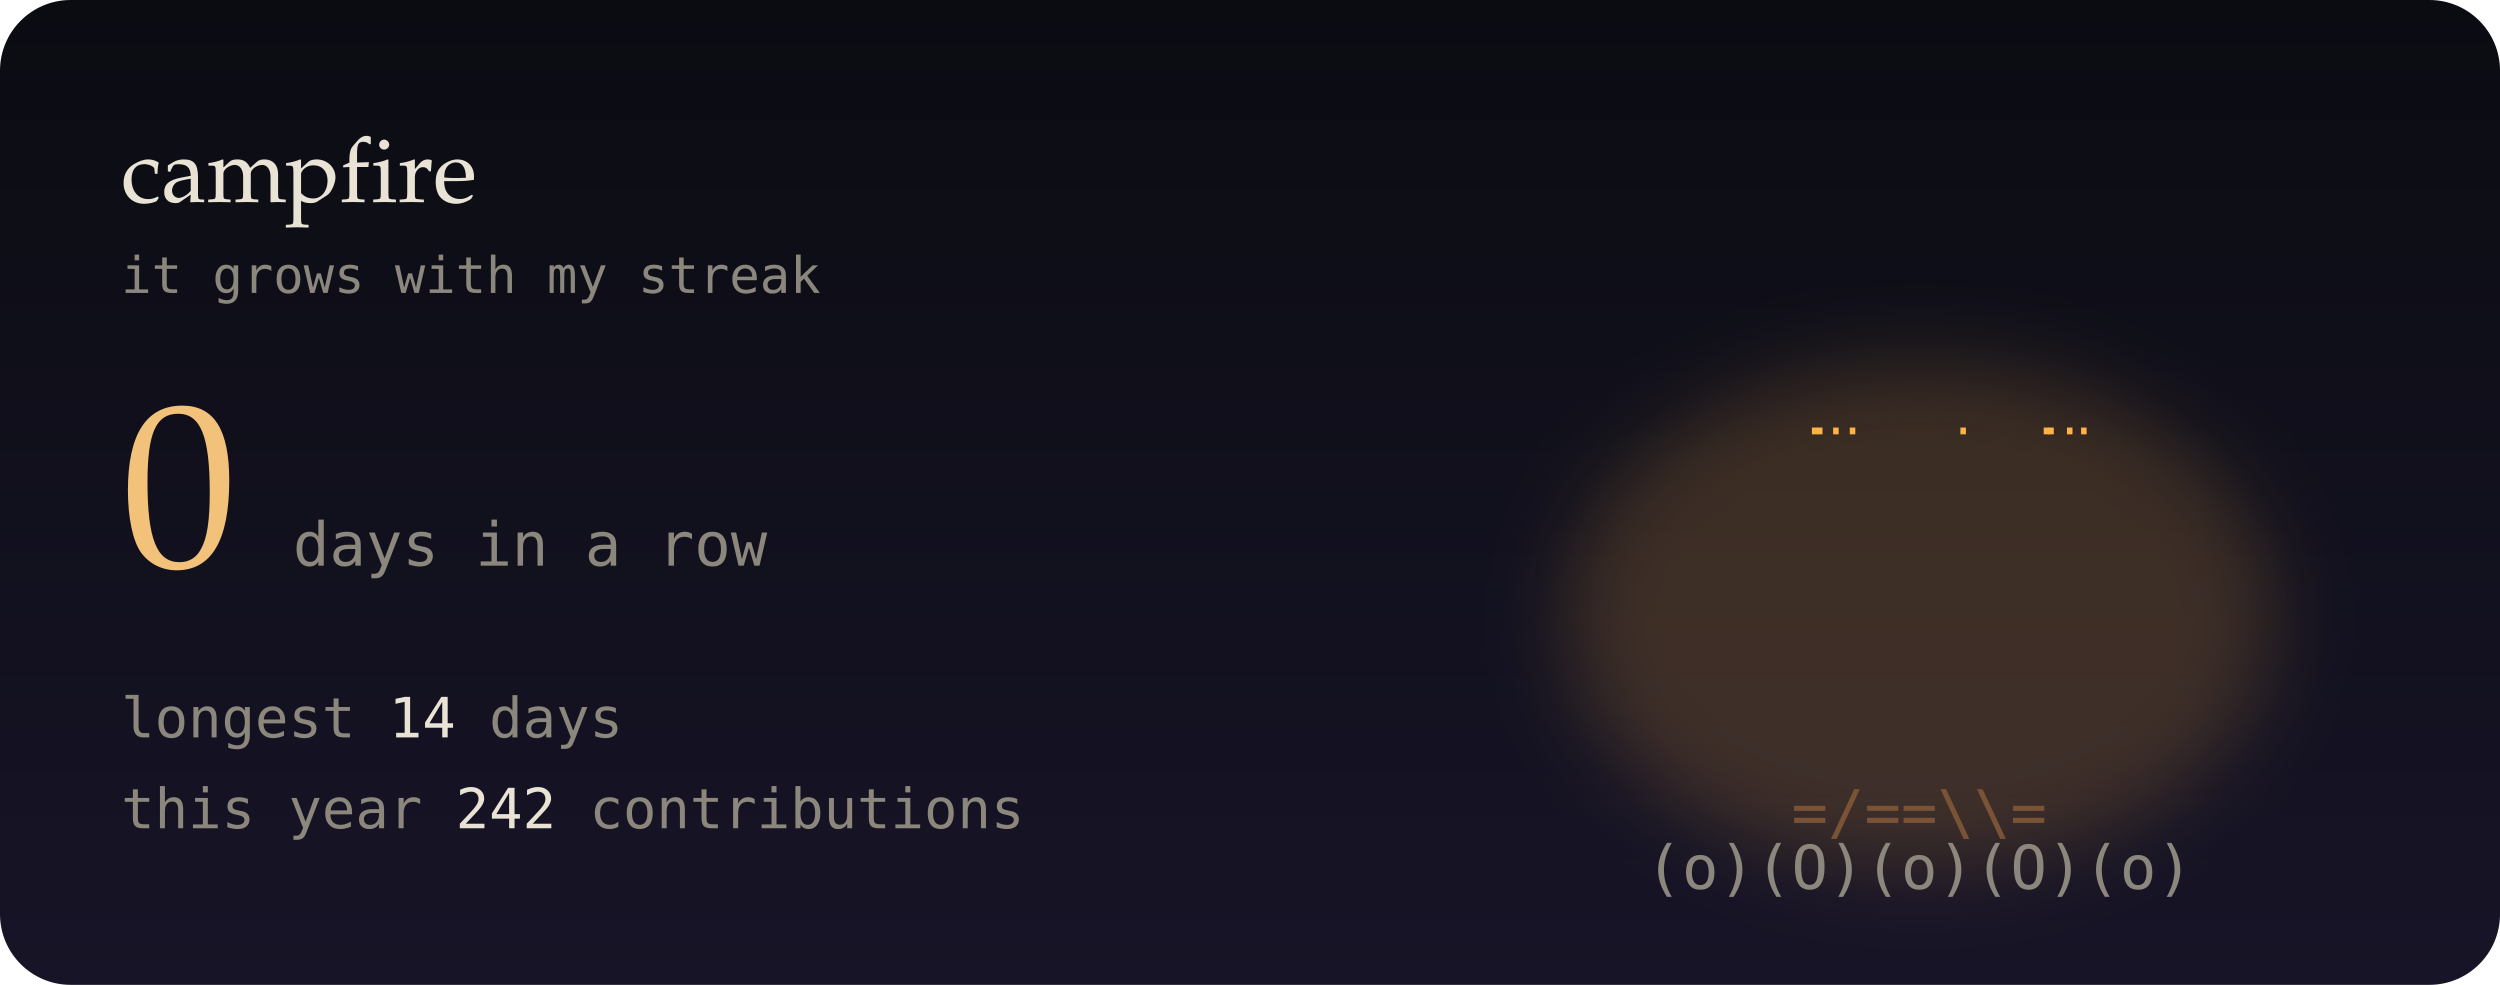
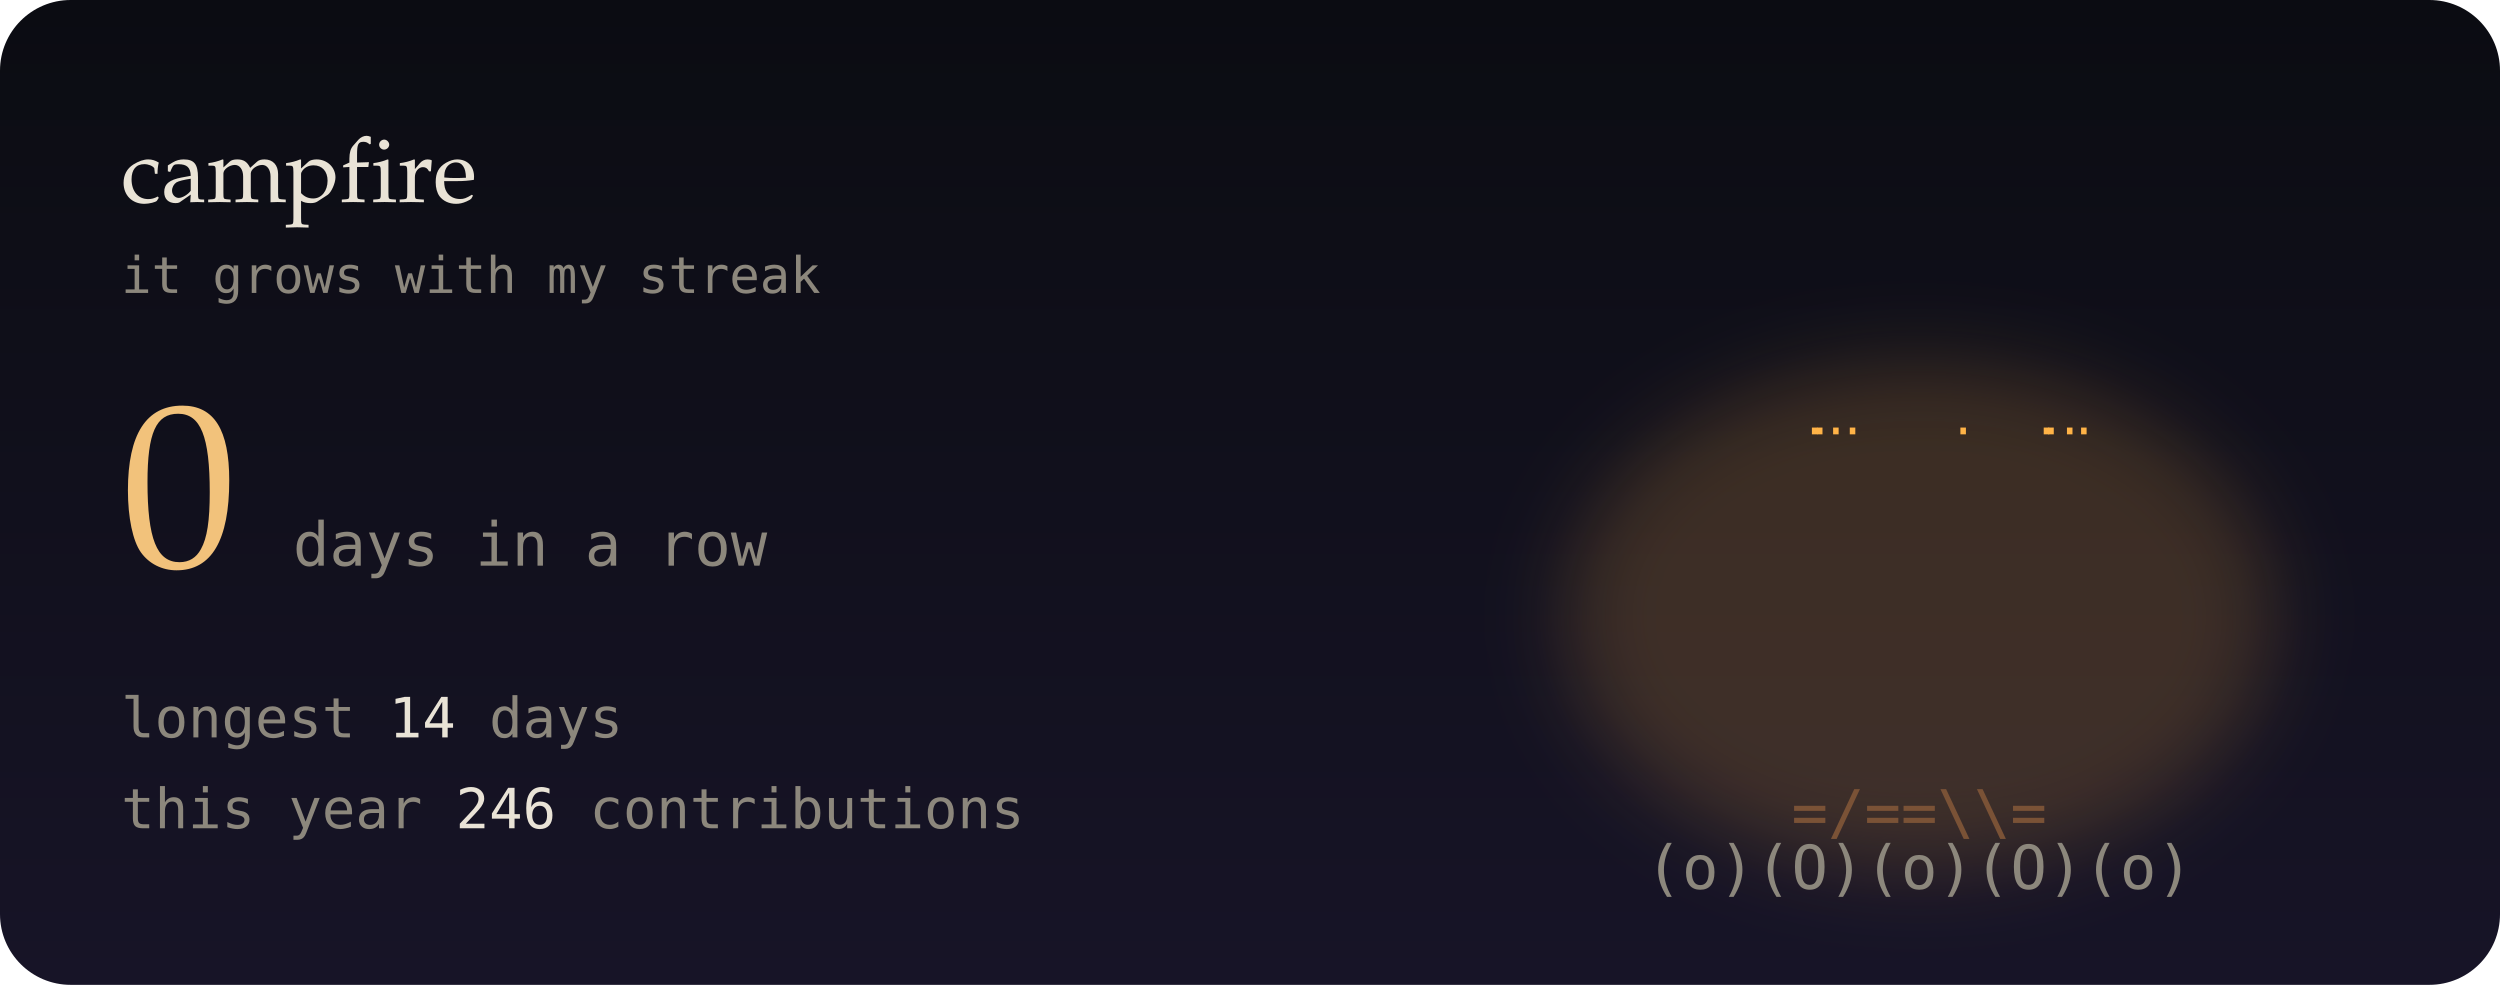
<svg xmlns="http://www.w3.org/2000/svg" viewBox="0 0 495 195" width="495" height="195" role="img" aria-label="0-day contribution streak">
  <defs>
    <linearGradient id="bg" x1="0" y1="0" x2="0" y2="1">
      <stop offset="0" stop-color="#0b0c12" />
      <stop offset="1" stop-color="#171427" />
    </linearGradient>
    <filter id="soft" x="-200%" y="-200%" width="500%" height="500%">
      <feGaussianBlur stdDeviation="1.4" result="b" />
      <feMerge>
        <feMergeNode in="b" />
        <feMergeNode in="SourceGraphic" />
      </feMerge>
    </filter>
    <filter id="blur" x="-50%" y="-50%" width="200%" height="200%">
      <feGaussianBlur stdDeviation="8" />
    </filter>
    <linearGradient id="glint" x1="0" x2="1">
      <stop offset="0" stop-color="#fff" stop-opacity="0" />
      <stop offset=".5" stop-color="#fff" stop-opacity=".55" />
      <stop offset="1" stop-color="#fff" stop-opacity="0" />
    </linearGradient>
  </defs>
  <style>
  text { font-family: "JetBrains Mono","SF Mono",Menlo,Consolas,"DejaVu Sans Mono",monospace; }
  .serif { font-family: "Iowan Old Style",Palatino,Georgia,serif; }
  
  .f { opacity: 0; animation: fl .6s steps(1) infinite; }
  .f0 { animation-delay: 0s; } .f1 { animation-delay: .2s; } .f2 { animation-delay: .4s; }
  @keyframes fl { 0% { opacity: 1; } 33.3% { opacity: 0; } }
  .em { animation: em 3s linear infinite; }
  @keyframes em { from { transform: translate(0,0); opacity: 1; } to { transform: translate(14px,-70px); opacity: 0; } }
  @media (prefers-reduced-motion: reduce) { * { animation: none !important; } }
</style>
  <rect width="495" height="195" rx="14" fill="url(#bg)" />
  <ellipse cx="380" cy="122" rx="70" ry="50" fill="#ffb347" opacity="0.18" filter="url(#blur)" />
  <g font-size="12" font-weight="700">
    <g class="f f0">
      <text x="331.3" y="152" fill="#ff5a1f">*</text>
      <text x="337.5" y="152" fill="#ffb347">%</text>
      <text x="352.4" y="152" fill="#ffb347">#</text>
      <text x="358.4" y="152" fill="#ffe8a3">#</text>
      <text x="366.3" y="152" fill="#ffe8a3">@</text>
      <text x="379.6" y="152" fill="#ffe8a3">@</text>
      <text x="387.5" y="152" fill="#ffe8a3">@</text>
      <text x="393.2" y="152" fill="#ffe8a3">@</text>
      <text x="400.6" y="152" fill="#ffe8a3">#</text>
      <text x="408" y="152" fill="#ffb347">#</text>
      <text x="414.1" y="152" fill="#ffb347">%</text>
      <text x="422" y="152" fill="#ffb347">%</text>
      <text x="428.3" y="152" fill="#ff5a1f">*</text>
      <text x="338.6" y="141" fill="#ff5a1f">*</text>
      <text x="352.9" y="141" fill="#ffb347">%</text>
      <text x="359.1" y="141" fill="#ffb347">%</text>
      <text x="366.6" y="141" fill="#ffb347">#</text>
      <text x="372.7" y="141" fill="#ffe8a3">#</text>
      <text x="380.9" y="141" fill="#ffe8a3">@</text>
      <text x="386.5" y="141" fill="#ffe8a3">#</text>
      <text x="393.6" y="141" fill="#ffb347">#</text>
      <text x="400.1" y="141" fill="#ffb347">%</text>
      <text x="408.4" y="141" fill="#ffb347">%</text>
      <text x="421.9" y="141" fill="#ff5a1f">*</text>
      <text x="351.6" y="130" fill="#ff5a1f">*</text>
      <text x="359.5" y="130" fill="#ff5a1f">*</text>
      <text x="365.5" y="130" fill="#ffb347">%</text>
      <text x="394.9" y="130" fill="#ffb347">%</text>
      <text x="400.5" y="130" fill="#ff5a1f">*</text>
      <text x="409" y="130" fill="#ff5a1f">*</text>
      <text x="358.1" y="119" fill="#ff5a1f">^</text>
      <text x="366.7" y="119" fill="#ff5a1f">*</text>
      <text x="373.5" y="119" fill="#ffb347">%</text>
      <text x="380.4" y="119" fill="#ffb347">#</text>
      <text x="387.5" y="119" fill="#ffb347">%</text>
      <text x="394.8" y="119" fill="#ff5a1f">*</text>
      <text x="401.9" y="119" fill="#ff5a1f">^</text>
      <text x="366.3" y="108" fill="#ff5a1f">^</text>
      <text x="372.1" y="108" fill="#ff5a1f">*</text>
      <text x="387.4" y="108" fill="#ff5a1f">*</text>
      <text x="372.2" y="97" fill="#ff5a1f">'</text>
      <text x="386.2" y="97" fill="#ff5a1f">'</text>
    </g>
    <g class="f f1">
      <text x="338.4" y="152" fill="#ff5a1f">*</text>
      <text x="344.5" y="152" fill="#ffb347">%</text>
      <text x="351.5" y="152" fill="#ffb347">%</text>
      <text x="365.1" y="152" fill="#ffe8a3">#</text>
      <text x="372.2" y="152" fill="#ffe8a3">@</text>
      <text x="379.4" y="152" fill="#ffe8a3">@</text>
      <text x="387.9" y="152" fill="#ffe8a3">@</text>
      <text x="394" y="152" fill="#ffe8a3">#</text>
      <text x="400.9" y="152" fill="#ffb347">#</text>
      <text x="407.1" y="152" fill="#ffb347">%</text>
      <text x="422.9" y="152" fill="#ff5a1f">*</text>
      <text x="338.1" y="141" fill="#ff5a1f">*</text>
      <text x="345.1" y="141" fill="#ff5a1f">*</text>
      <text x="351" y="141" fill="#ffb347">%</text>
      <text x="358.6" y="141" fill="#ffb347">%</text>
      <text x="365.9" y="141" fill="#ffb347">#</text>
      <text x="372.2" y="141" fill="#ffe8a3">#</text>
      <text x="387.8" y="141" fill="#ffe8a3">#</text>
      <text x="401" y="141" fill="#ffb347">%</text>
      <text x="414.5" y="141" fill="#ff5a1f">*</text>
      <text x="421.8" y="141" fill="#ff5a1f">*</text>
      <text x="352.9" y="130" fill="#ff5a1f">*</text>
      <text x="358.9" y="130" fill="#ffb347">%</text>
      <text x="365.1" y="130" fill="#ffb347">%</text>
      <text x="394.7" y="130" fill="#ffb347">%</text>
      <text x="400.2" y="130" fill="#ffb347">%</text>
      <text x="408.6" y="130" fill="#ff5a1f">*</text>
      <text x="415.8" y="130" fill="#ff5a1f">*</text>
      <text x="352.7" y="119" fill="#ff5a1f">^</text>
      <text x="359.6" y="119" fill="#ff5a1f">*</text>
      <text x="373.9" y="119" fill="#ffb347">%</text>
      <text x="380.5" y="119" fill="#ffb347">#</text>
      <text x="386.2" y="119" fill="#ffb347">%</text>
      <text x="401.3" y="119" fill="#ff5a1f">*</text>
      <text x="408" y="119" fill="#ff5a1f">^</text>
      <text x="379.9" y="108" fill="#ffb347">#</text>
      <text x="394.2" y="108" fill="#ff5a1f">^</text>
      <text x="373.9" y="97" fill="#ff5a1f">'</text>
      <text x="379.9" y="97" fill="#ffb347">^</text>
      <text x="387.4" y="97" fill="#ff5a1f">'</text>
    </g>
    <g class="f f2">
      <text x="337.8" y="152" fill="#ff5a1f">*</text>
      <text x="344.7" y="152" fill="#ffb347">%</text>
      <text x="351.3" y="152" fill="#ffb347">%</text>
      <text x="358.6" y="152" fill="#ffb347">#</text>
      <text x="366.1" y="152" fill="#ffe8a3">#</text>
      <text x="372.6" y="152" fill="#ffe8a3">@</text>
      <text x="379" y="152" fill="#ffe8a3">@</text>
      <text x="387.3" y="152" fill="#ffe8a3">@</text>
      <text x="394" y="152" fill="#ffe8a3">#</text>
      <text x="400.7" y="152" fill="#ffb347">#</text>
      <text x="407.7" y="152" fill="#ffb347">%</text>
      <text x="414.2" y="152" fill="#ffb347">%</text>
      <text x="358.8" y="141" fill="#ffb347">%</text>
      <text x="365.1" y="141" fill="#ffb347">#</text>
      <text x="372.6" y="141" fill="#ffe8a3">#</text>
      <text x="380.2" y="141" fill="#ffe8a3">@</text>
      <text x="386.6" y="141" fill="#ffe8a3">#</text>
      <text x="394.3" y="141" fill="#ffb347">#</text>
      <text x="401.6" y="141" fill="#ffb347">%</text>
      <text x="407.6" y="141" fill="#ffb347">%</text>
      <text x="414.7" y="141" fill="#ff5a1f">*</text>
      <text x="345.2" y="130" fill="#ff5a1f">*</text>
      <text x="358.9" y="130" fill="#ffb347">%</text>
      <text x="365.8" y="130" fill="#ffb347">%</text>
      <text x="379" y="130" fill="#ffe8a3">@</text>
      <text x="394.1" y="130" fill="#ffb347">%</text>
      <text x="408.8" y="130" fill="#ff5a1f">*</text>
      <text x="415.7" y="130" fill="#ff5a1f">*</text>
      <text x="365.2" y="119" fill="#ff5a1f">*</text>
      <text x="380.3" y="119" fill="#ffb347">#</text>
      <text x="387.4" y="119" fill="#ffb347">%</text>
      <text x="400.3" y="119" fill="#ff5a1f">^</text>
      <text x="366.6" y="108" fill="#ff5a1f">^</text>
      <text x="386.2" y="108" fill="#ff5a1f">*</text>
      <text x="372.8" y="97" fill="#ff5a1f">'</text>
      <text x="386.1" y="97" fill="#ff5a1f">'</text>
    </g>
  </g>
  <text x="380" y="165" font-size="12" fill="#7a5236" text-anchor="middle">=/==\\=</text>
  <text x="380" y="176" font-size="12" fill="#8c877c" text-anchor="middle">(o)(O)(o)(O)(o)</text>
  <text class="em" x="357.6" y="86" font-size="9" fill="#ffb347" style="animation-delay:-3.8s;animation-duration:3.3s">.</text>
  <text class="em" x="386" y="86" font-size="9" fill="#ffb347" style="animation-delay:-1.3s;animation-duration:4.4s">.</text>
  <text class="em" x="407.1" y="86" font-size="9" fill="#ffb347" style="animation-delay:-2.1s;animation-duration:3.4s">.</text>
  <text class="em" x="356.6" y="86" font-size="9" fill="#ffb347" style="animation-delay:-1s;animation-duration:4.4s">.</text>
  <text class="em" x="364.1" y="86" font-size="9" fill="#ffb347" style="animation-delay:-3s;animation-duration:2.6s">.</text>
  <text class="em" x="409.9" y="86" font-size="9" fill="#ffb347" style="animation-delay:-2.7s;animation-duration:4s">.</text>
  <text class="em" x="360.8" y="86" font-size="9" fill="#ffb347" style="animation-delay:-1.7s;animation-duration:2.5s">.</text>
  <text class="em" x="402.5" y="86" font-size="9" fill="#ffb347" style="animation-delay:-0.1s;animation-duration:2.7s">.</text>
  <text class="em" x="403.4" y="86" font-size="9" fill="#ffb347" style="animation-delay:-1.3s;animation-duration:3.7s">.</text>
  <text x="24" y="40" class="serif" font-size="18" fill="#e9e3d6">campfire</text>
  <text x="24" y="58" font-size="10" fill="#8c877c">it grows with my streak</text>
  <text x="24" y="112" class="serif" font-size="46" fill="#f2c27b">0</text>
  <text x="58" y="112" font-size="12" fill="#8c877c">days in a row</text>
  <text x="24" y="146" font-size="11" fill="#8c877c">longest  <tspan fill="#e9e3d6">14</tspan> days</text>
-   <text x="24" y="164" font-size="11" fill="#8c877c">this year <tspan fill="#e9e3d6">242</tspan> contributions</text>
+   <text x="24" y="164" font-size="11" fill="#8c877c">this year <tspan fill="#e9e3d6">246</tspan> contributions</text>
</svg>
